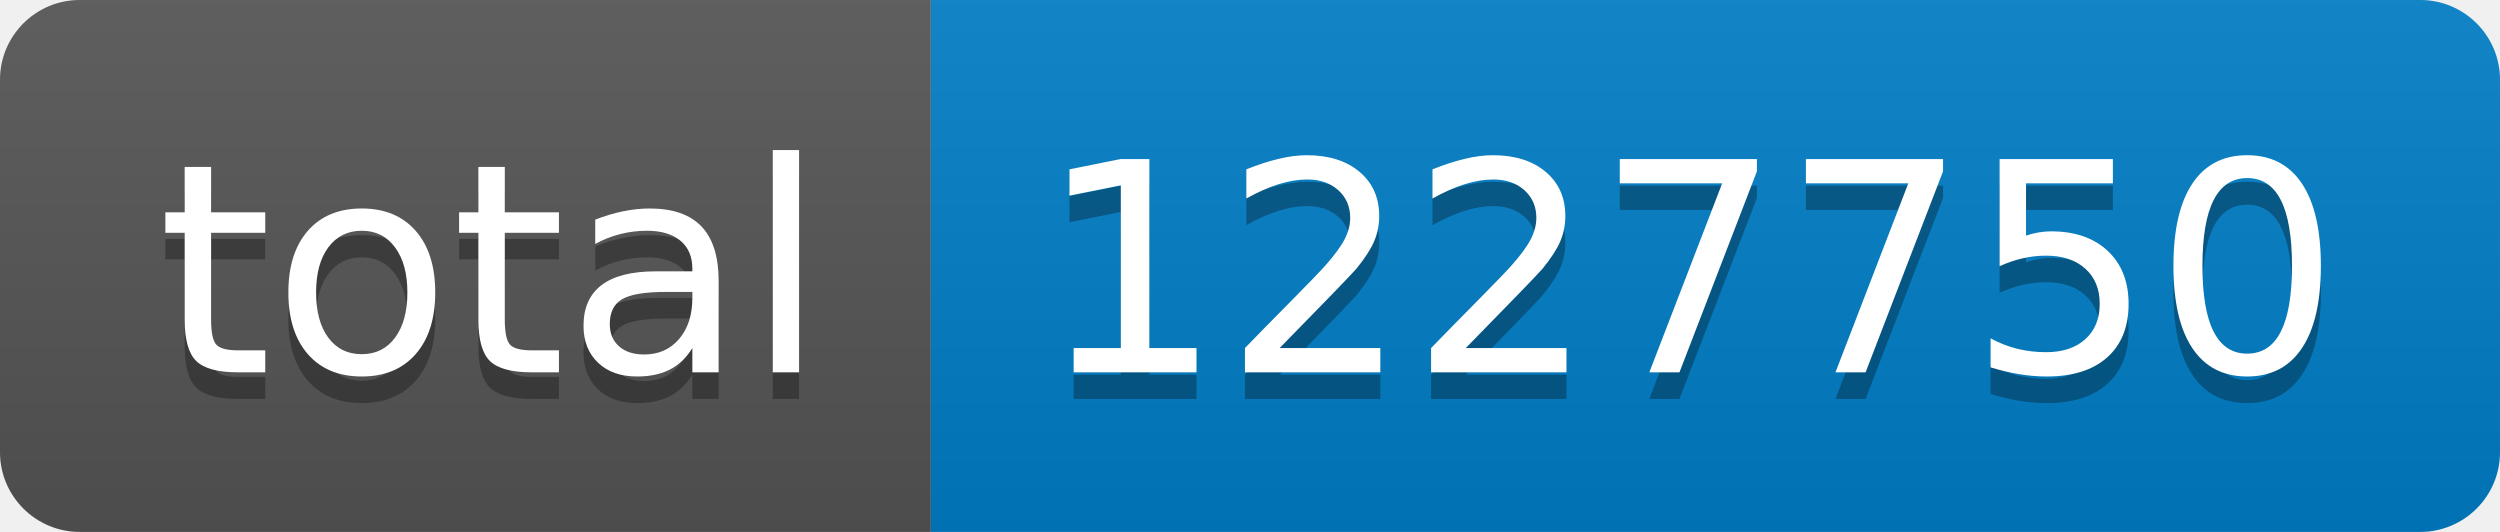
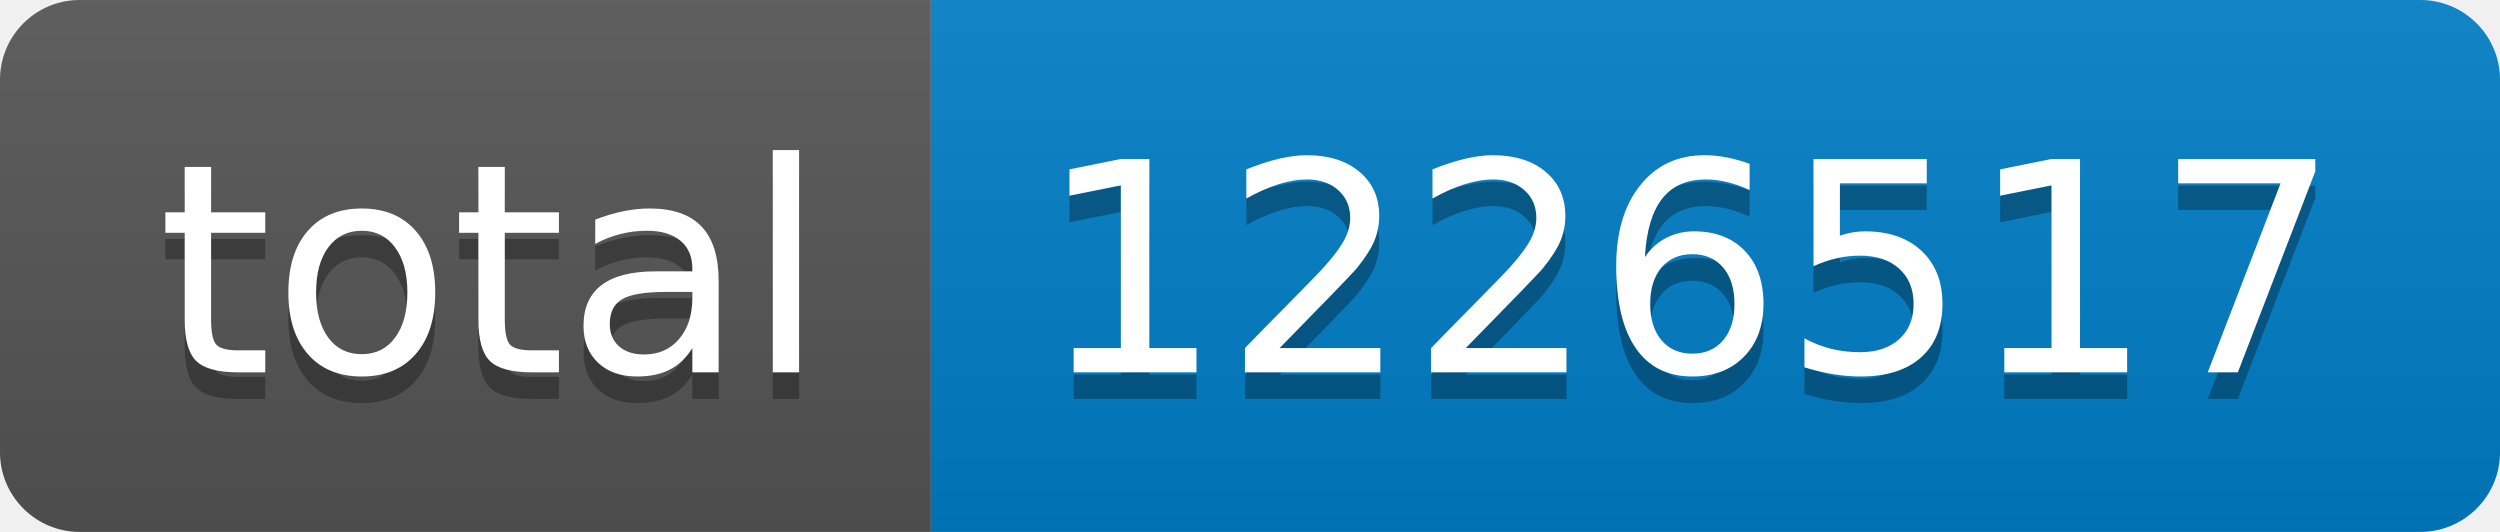
- <svg xmlns="http://www.w3.org/2000/svg" width="94" height="20" role="img" aria-label="total: 1227750">
+ <svg xmlns="http://www.w3.org/2000/svg" width="94" height="20" role="img" aria-label="total: 1226517">
  <linearGradient id="s" x2="0" y2="100%">
    <stop offset="0" stop-color="#bbb" stop-opacity=".1" />
    <stop offset="1" stop-opacity=".1" />
  </linearGradient>
  <clipPath id="r">
    <rect width="94" height="20" rx="3" fill="#fff" />
  </clipPath>
  <g clip-path="url(#r)">
    <rect width="35" height="20" fill="#555" />
    <rect x="35" width="59" height="20" fill="#007ec6" />
    <rect width="94" height="20" fill="url(#s)" />
  </g>
  <g fill="#fff" text-anchor="middle" font-family="Verdana,Geneva,DejaVu Sans,sans-serif" text-rendering="geometricPrecision" font-size="110">
    <text aria-hidden="true" x="185" y="150" fill="#010101" fill-opacity=".3" transform="scale(.1)" textLength="250">total</text>
    <text x="185" y="140" transform="scale(.1)" fill="#fff" textLength="250">total</text>
-     <text aria-hidden="true" x="635" y="150" fill="#010101" fill-opacity=".3" transform="scale(.1)" textLength="490">1227750</text>
-     <text x="635" y="140" transform="scale(.1)" fill="#fff" textLength="490">1227750</text>
+     <text aria-hidden="true" x="635" y="150" fill="#010101" fill-opacity=".3" transform="scale(.1)" textLength="490">1226517</text>
+     <text x="635" y="140" transform="scale(.1)" fill="#fff" textLength="490">1226517</text>
  </g>
</svg>
